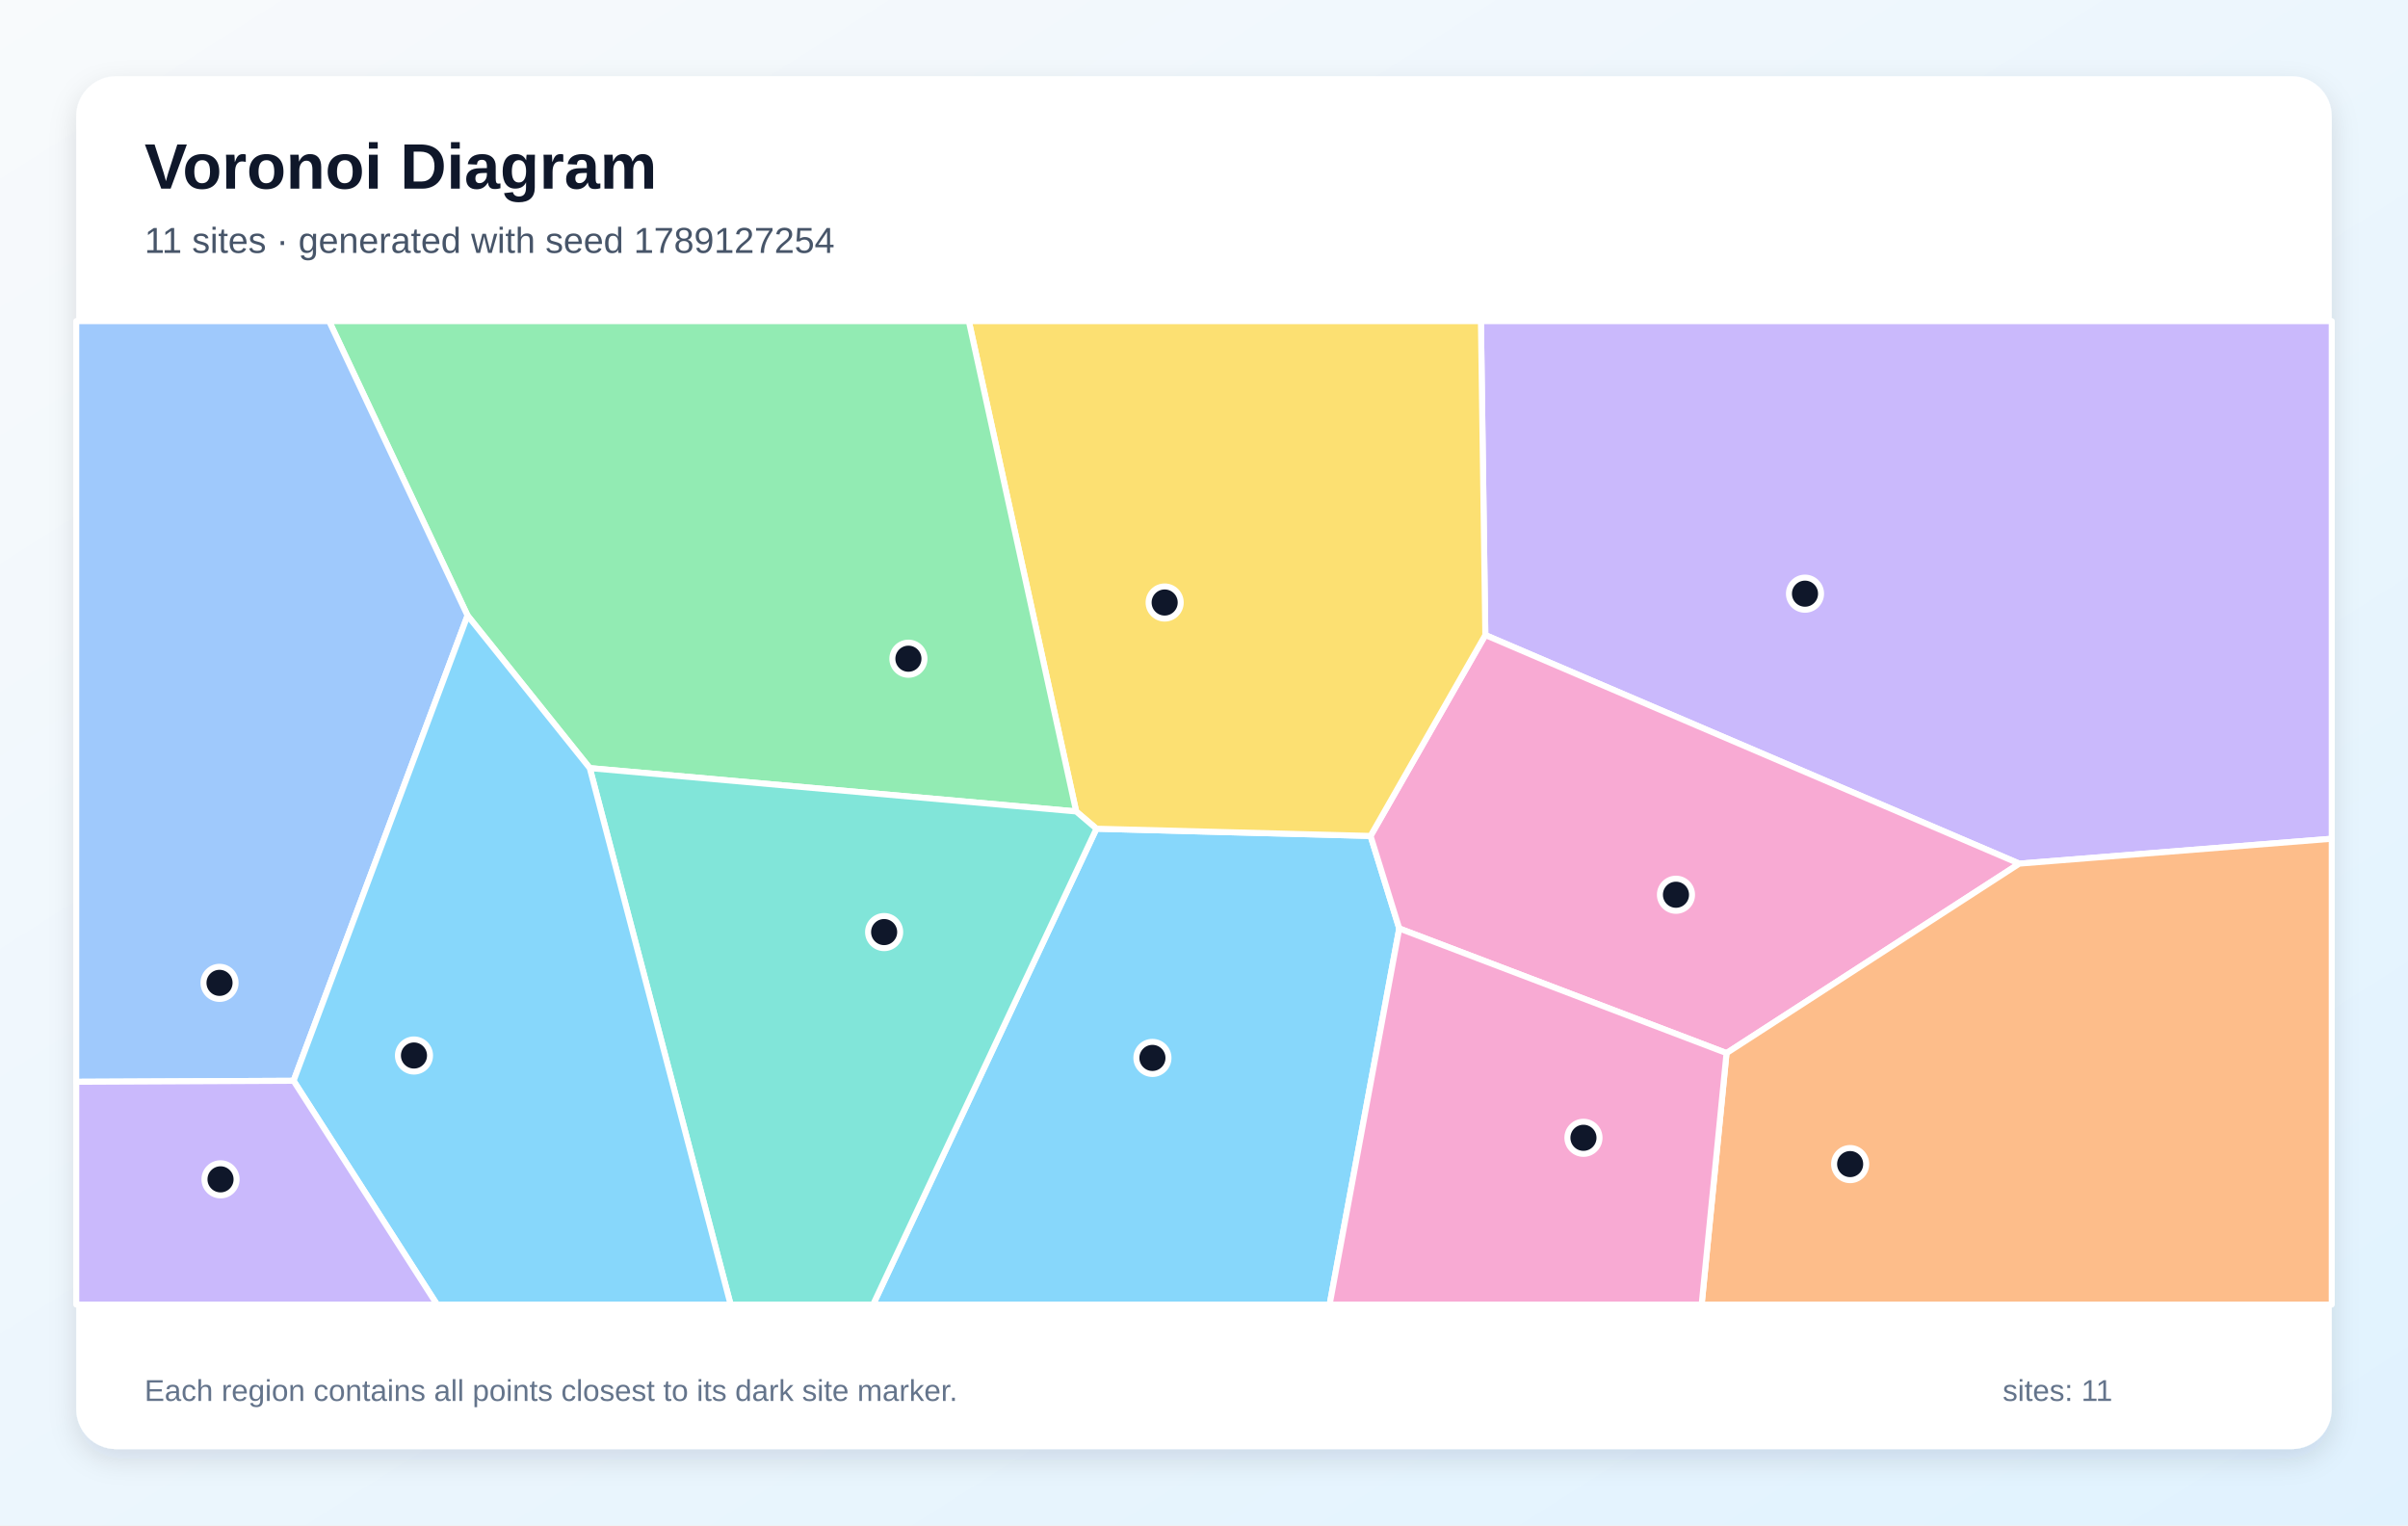
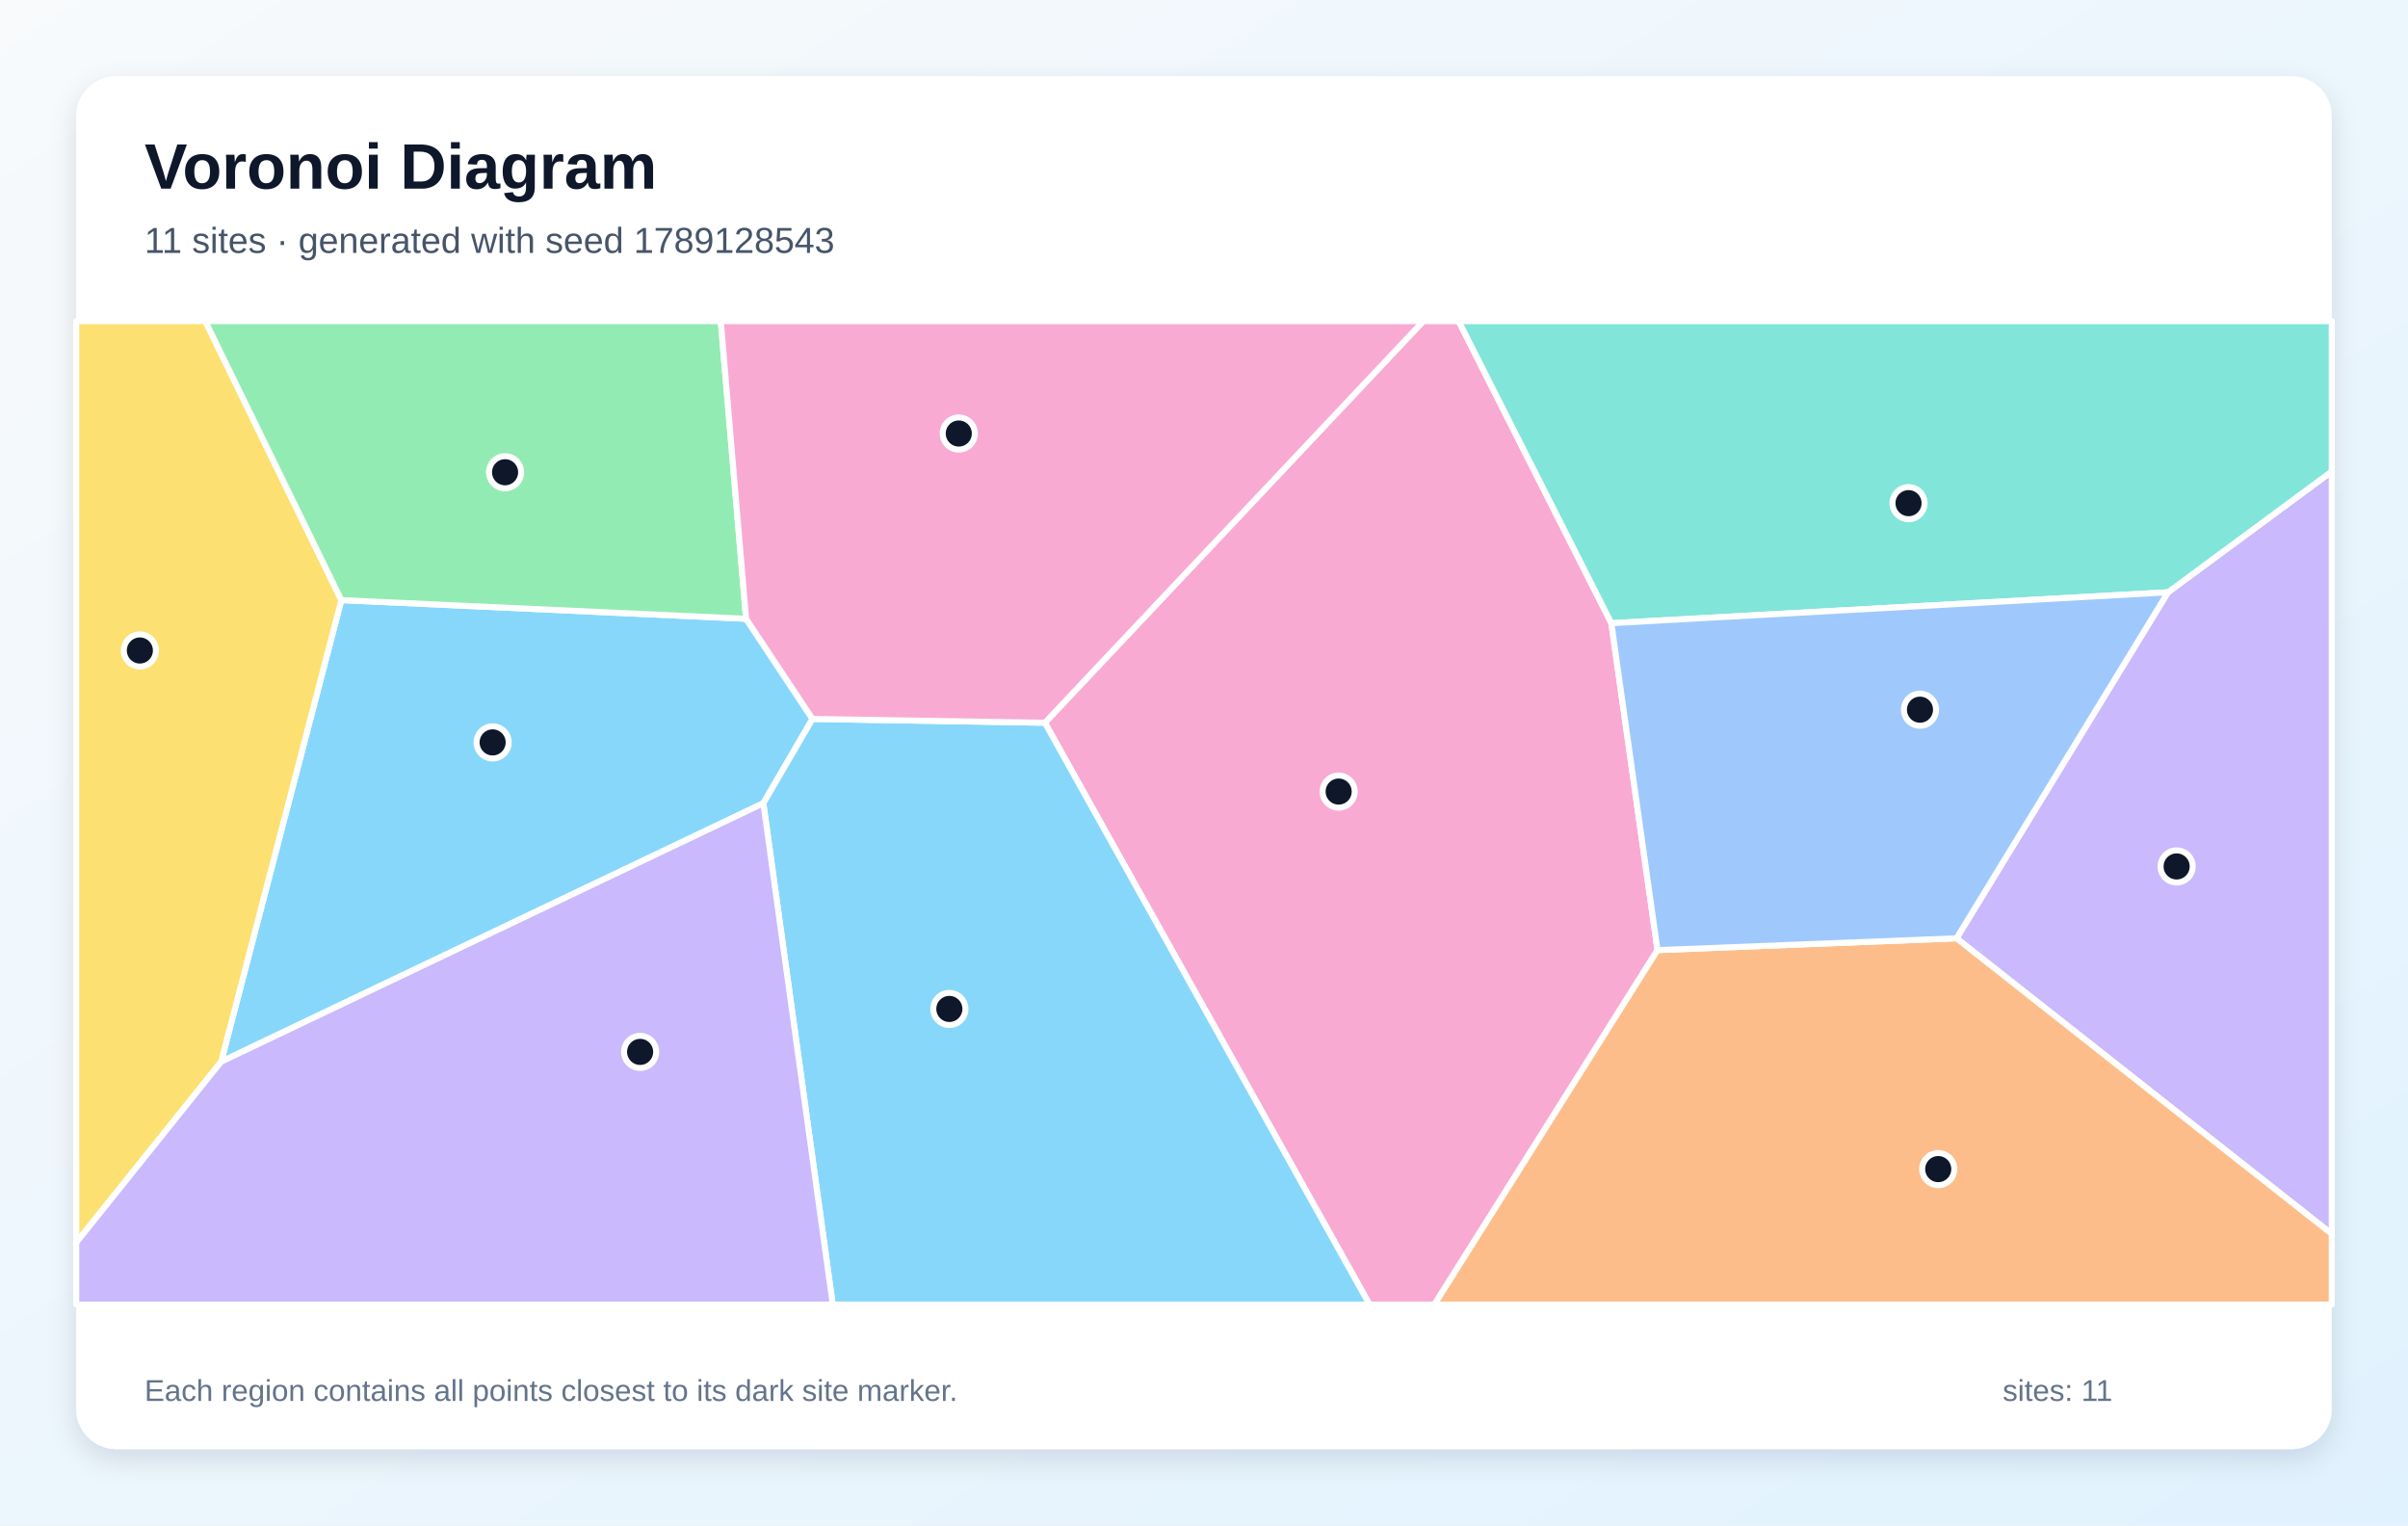
<svg xmlns="http://www.w3.org/2000/svg" width="1200" height="760" viewBox="0 0 1200 760" role="img" aria-labelledby="title description">
  <defs>
    <linearGradient id="background" x1="0" y1="0" x2="1" y2="1">
      <stop stop-color="#F8FAFC" />
      <stop offset="1" stop-color="#E0F2FE" />
    </linearGradient>
    <filter id="shadow" x="-10%" y="-10%" width="120%" height="120%">
      <feDropShadow dx="0" dy="5" stdDeviation="7" flood-color="#0F172A" flood-opacity=".12" />
    </filter>
  </defs>
  <rect width="1200" height="760" fill="url(#background)" />
  <rect x="38" y="38" width="1124" height="684" rx="20" fill="#FFFFFF" filter="url(#shadow)" />
  <g font-family="Arial, sans-serif">
    <text x="72" y="94" font-size="32" font-weight="700" fill="#0F172A">Voronoi Diagram</text>
-     <text x="72" y="126" font-size="18" fill="#475569">11 sites · generated with seed 1789127254</text>
+     <text x="72" y="126" font-size="18" fill="#475569">11 sites · generated with seed 1789128543</text>
  </g>
  <g stroke="#FFFFFF" stroke-width="3" stroke-linejoin="round">
-     <polygon points="546.4,412.9 683.0,416.5 697.3,462.6 662.6,650.0 435.1,650.0" fill="#38BDF8" fill-opacity="0.60" />
-     <polygon points="1006.3,430.3 740.2,316.4 738.0,160.0 1162.0,160.0 1162.0,417.9" fill="#A78BFA" fill-opacity="0.60" />
-     <polygon points="860.4,524.7 697.3,462.6 683.0,416.5 740.2,316.4 1006.3,430.3" fill="#F472B6" fill-opacity="0.60" />
-     <polygon points="860.4,524.7 1006.3,430.3 1162.0,417.9 1162.0,650.0 848.0,650.0" fill="#FB923C" fill-opacity="0.60" />
-     <polygon points="740.2,316.4 683.0,416.5 546.4,412.9 536.3,404.3 482.8,160.0 738.0,160.0" fill="#FACC15" fill-opacity="0.60" />
-     <polygon points="293.9,382.7 233.0,306.7 164.0,160.0 482.8,160.0 536.3,404.3" fill="#4ADE80" fill-opacity="0.60" />
-     <polygon points="293.9,382.7 536.3,404.3 546.4,412.9 435.1,650.0 364.1,650.0" fill="#2DD4BF" fill-opacity="0.60" />
-     <polygon points="38.0,539.0 38.0,160.0 164.0,160.0 233.0,306.7 146.3,538.5" fill="#60A5FA" fill-opacity="0.60" />
-     <polygon points="146.3,538.5 233.0,306.7 293.9,382.7 364.1,650.0 217.8,650.0" fill="#38BDF8" fill-opacity="0.60" />
-     <polygon points="38.0,539.0 146.3,538.5 217.8,650.0 38.0,650.0" fill="#A78BFA" fill-opacity="0.60" />
-     <polygon points="697.3,462.6 860.4,524.7 848.0,650.0 662.6,650.0" fill="#F472B6" fill-opacity="0.60" />
+     <polygon points="110.2,529.0 170.1,299.0 371.8,308.3 404.9,358.2 380.4,400.2" fill="#38BDF8" fill-opacity="0.60" />
+     <polygon points="975.0,467.5 1080.4,295.1 1162.0,234.9 1162.0,614.8" fill="#A78BFA" fill-opacity="0.60" />
+     <polygon points="520.7,360.1 709.3,160.0 726.9,160.0 803.0,310.5 826.0,473.4 714.8,650.0 682.5,650.0" fill="#F472B6" fill-opacity="0.60" />
+     <polygon points="826.0,473.4 975.0,467.5 1162.0,614.8 1162.0,650.0 714.8,650.0" fill="#FB923C" fill-opacity="0.60" />
+     <polygon points="38.0,619.1 38.0,160.0 102.3,160.0 170.1,299.0 110.2,529.0" fill="#FACC15" fill-opacity="0.60" />
+     <polygon points="371.8,308.3 170.1,299.0 102.3,160.0 359.2,160.0" fill="#4ADE80" fill-opacity="0.60" />
+     <polygon points="1080.4,295.1 803.0,310.5 726.9,160.0 1162.0,160.0 1162.0,234.9" fill="#2DD4BF" fill-opacity="0.60" />
+     <polygon points="826.0,473.4 803.0,310.5 1080.4,295.1 975.0,467.5" fill="#60A5FA" fill-opacity="0.60" />
+     <polygon points="380.4,400.2 404.9,358.2 520.7,360.1 682.5,650.0 415.0,650.0" fill="#38BDF8" fill-opacity="0.60" />
+     <polygon points="38.0,619.1 110.2,529.0 380.4,400.2 415.0,650.0 38.0,650.0" fill="#A78BFA" fill-opacity="0.60" />
+     <polygon points="520.7,360.1 404.9,358.2 371.8,308.3 359.2,160.0 709.3,160.0" fill="#F472B6" fill-opacity="0.60" />
  </g>
  <g>
-     <circle cx="574.3" cy="527.1" r="8" fill="#0F172A" stroke="#FFFFFF" stroke-width="3" />
-     <circle cx="899.5" cy="295.8" r="8" fill="#0F172A" stroke="#FFFFFF" stroke-width="3" />
-     <circle cx="835.2" cy="445.8" r="8" fill="#0F172A" stroke="#FFFFFF" stroke-width="3" />
-     <circle cx="922.0" cy="580.0" r="8" fill="#0F172A" stroke="#FFFFFF" stroke-width="3" />
-     <circle cx="580.4" cy="300.2" r="8" fill="#0F172A" stroke="#FFFFFF" stroke-width="3" />
-     <circle cx="452.7" cy="328.2" r="8" fill="#0F172A" stroke="#FFFFFF" stroke-width="3" />
-     <circle cx="440.6" cy="464.4" r="8" fill="#0F172A" stroke="#FFFFFF" stroke-width="3" />
-     <circle cx="109.4" cy="489.7" r="8" fill="#0F172A" stroke="#FFFFFF" stroke-width="3" />
-     <circle cx="206.3" cy="525.9" r="8" fill="#0F172A" stroke="#FFFFFF" stroke-width="3" />
-     <circle cx="109.9" cy="587.6" r="8" fill="#0F172A" stroke="#FFFFFF" stroke-width="3" />
-     <circle cx="789.1" cy="566.9" r="8" fill="#0F172A" stroke="#FFFFFF" stroke-width="3" />
+     <circle cx="245.5" cy="369.9" r="8" fill="#0F172A" stroke="#FFFFFF" stroke-width="3" />
+     <circle cx="1084.7" cy="431.7" r="8" fill="#0F172A" stroke="#FFFFFF" stroke-width="3" />
+     <circle cx="667.1" cy="394.4" r="8" fill="#0F172A" stroke="#FFFFFF" stroke-width="3" />
+     <circle cx="965.9" cy="582.5" r="8" fill="#0F172A" stroke="#FFFFFF" stroke-width="3" />
+     <circle cx="69.7" cy="324.1" r="8" fill="#0F172A" stroke="#FFFFFF" stroke-width="3" />
+     <circle cx="251.7" cy="235.3" r="8" fill="#0F172A" stroke="#FFFFFF" stroke-width="3" />
+     <circle cx="951.1" cy="250.7" r="8" fill="#0F172A" stroke="#FFFFFF" stroke-width="3" />
+     <circle cx="956.8" cy="353.6" r="8" fill="#0F172A" stroke="#FFFFFF" stroke-width="3" />
+     <circle cx="473.1" cy="502.7" r="8" fill="#0F172A" stroke="#FFFFFF" stroke-width="3" />
+     <circle cx="319.0" cy="524.1" r="8" fill="#0F172A" stroke="#FFFFFF" stroke-width="3" />
+     <circle cx="477.8" cy="216.0" r="8" fill="#0F172A" stroke="#FFFFFF" stroke-width="3" />
  </g>
  <g font-family="Arial, sans-serif" font-size="15" fill="#64748B">
    <text x="72" y="698">Each region contains all points closest to its dark site marker.</text>
    <text x="998" y="698">sites: 11</text>
  </g>
</svg>
